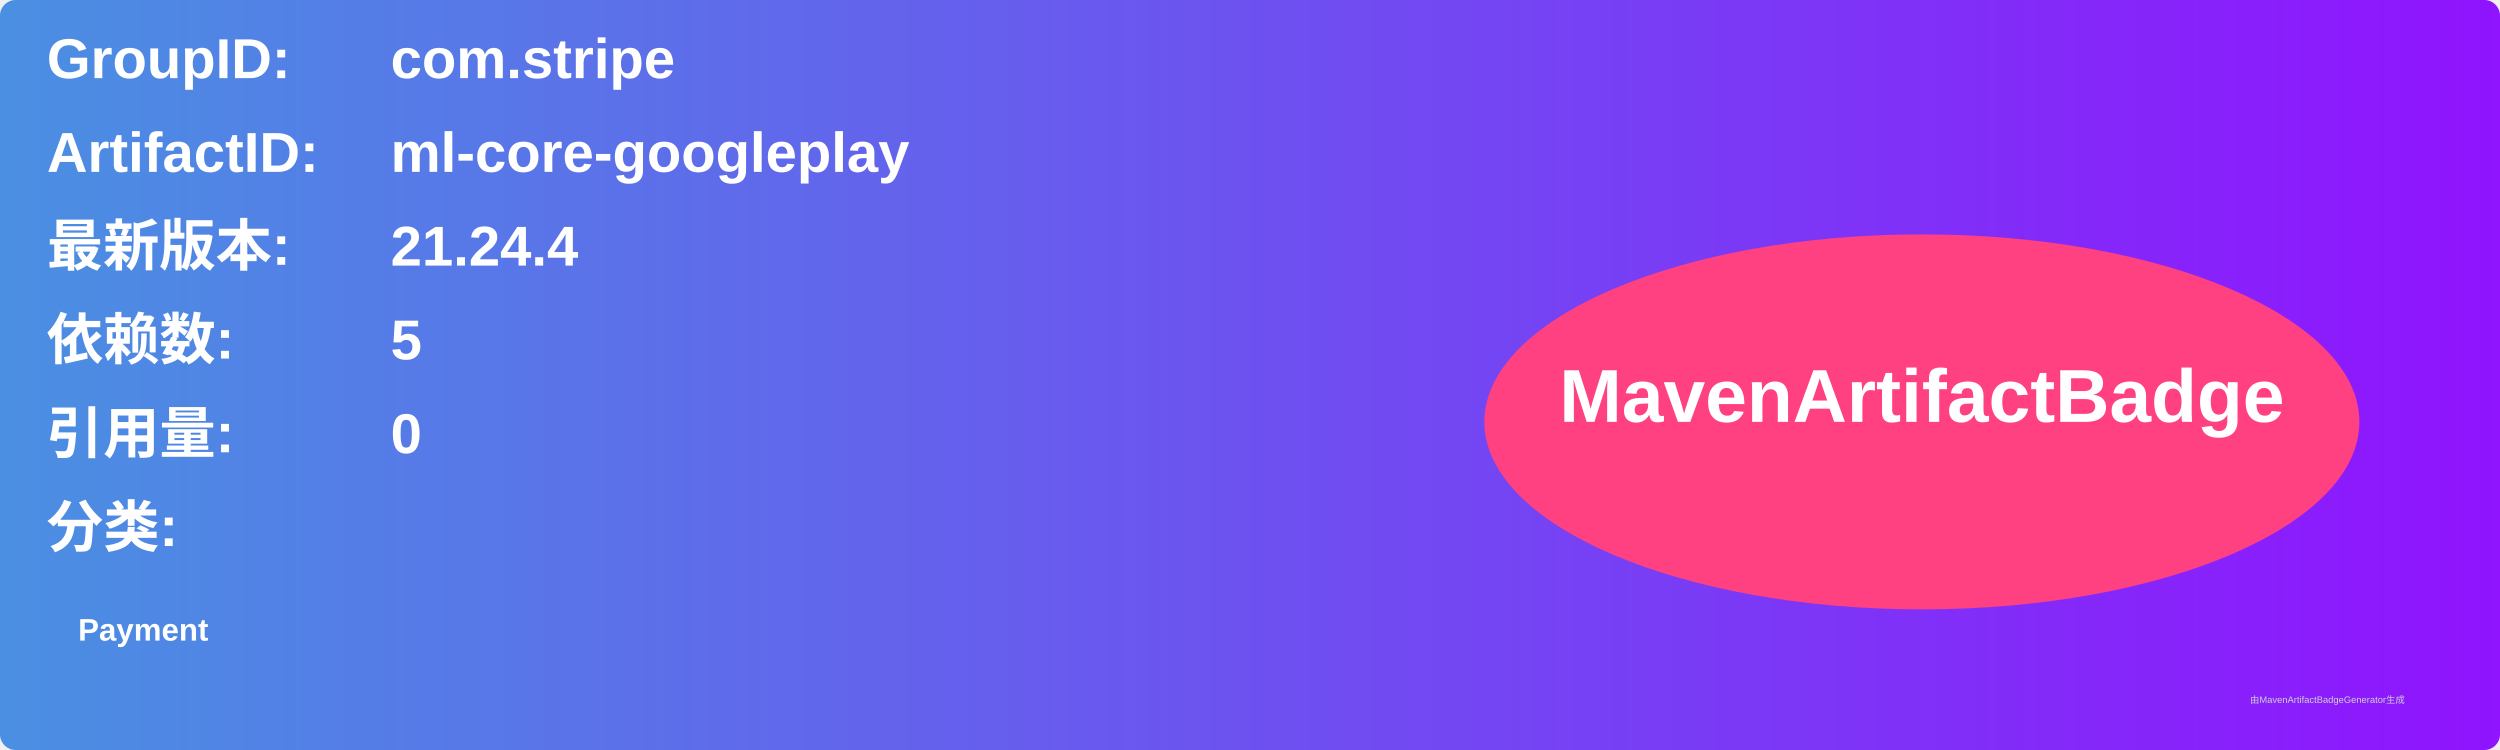
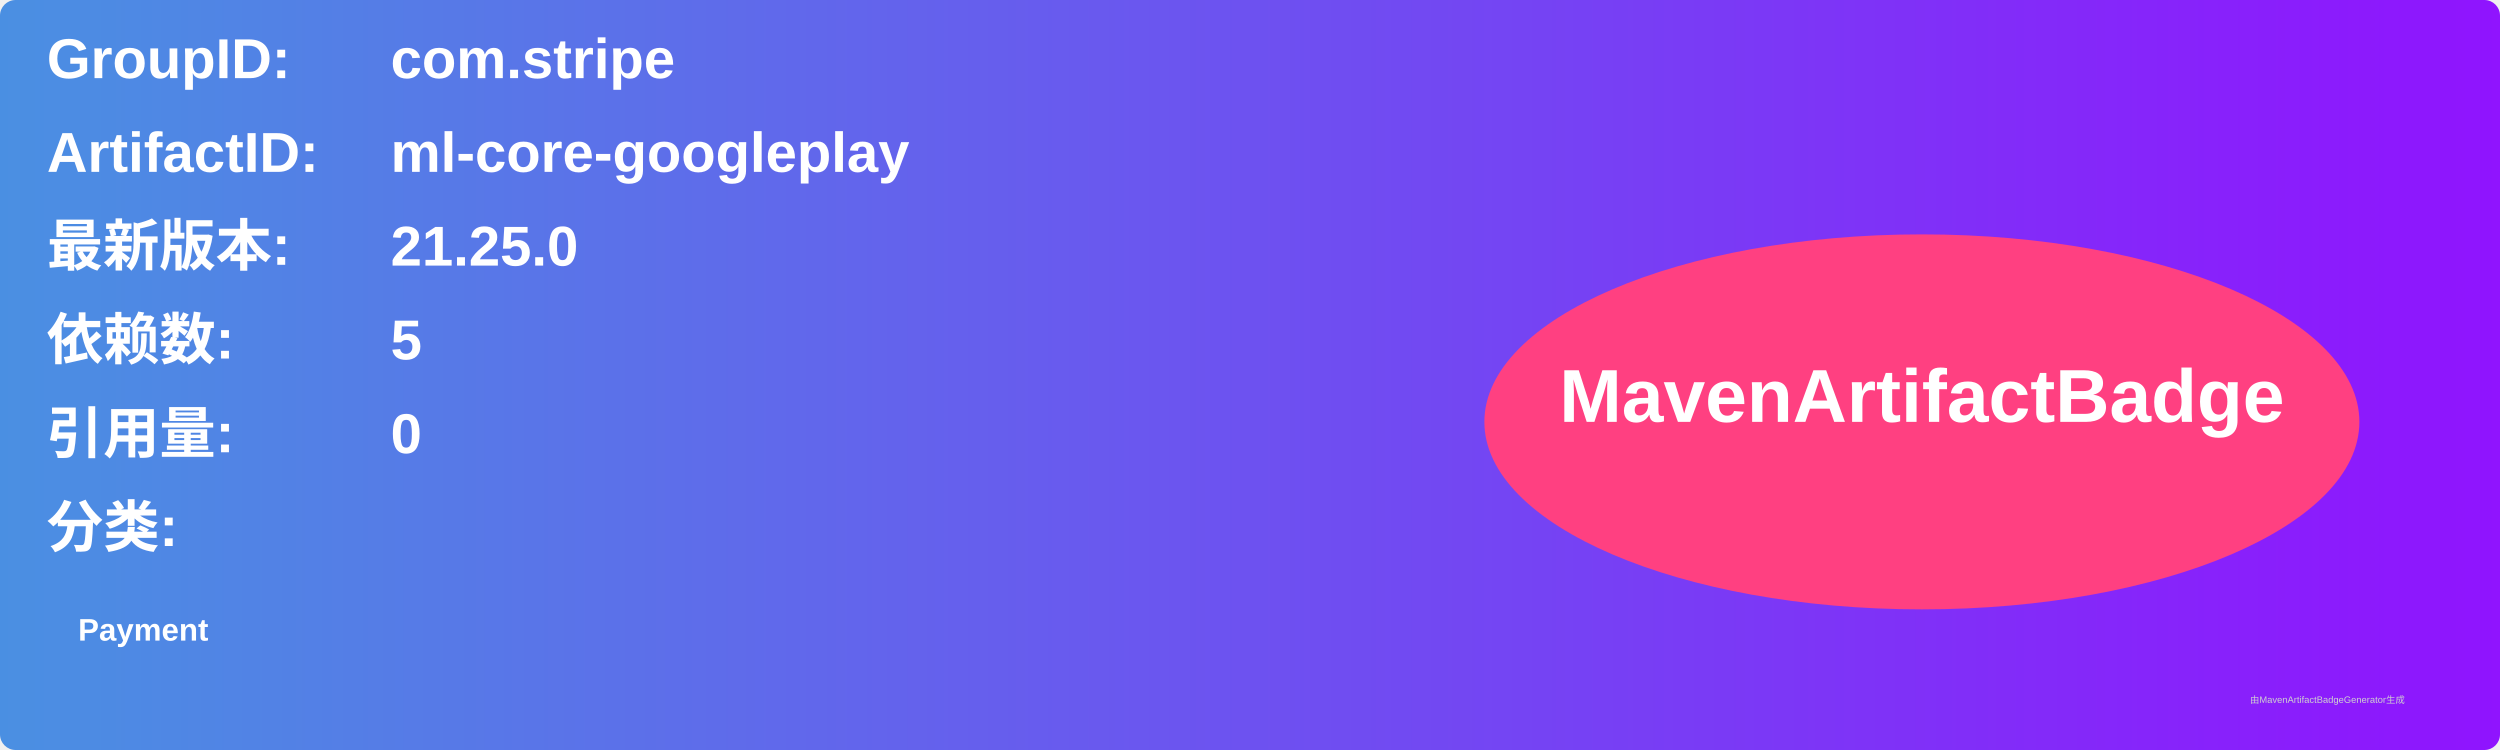
<svg xmlns="http://www.w3.org/2000/svg" width="800" height="240" viewBox="0 0 800 240">
  <linearGradient id="grad" x1="0%" y1="0%" x2="100%" y2="0%">
    <stop offset="0%" stop-color="#4a90e2" />
    <stop offset="100%" stop-color="#9013fe" />
  </linearGradient>
  <rect width="100%" height="100%" rx="5" ry="5" fill="url(#grad)" />
  <g transform="translate(15, 15)">
    <text x="0" y="10" font-family="Arial" font-size="18" fill="white" font-weight="bold" width="260">GroupID:</text>
    <text x="110" y="10" font-family="Arial" font-size="18" fill="white" font-weight="bold" width="460">com.stripe</text>
    <text x="0" y="40" font-family="Arial" font-size="18" fill="white" font-weight="bold" width="260">ArtifactID:</text>
    <text x="110" y="40" font-family="Arial" font-size="18" fill="white" font-weight="bold" width="460">ml-core-googleplay</text>
    <text x="0" y="70" font-family="Arial" font-size="18" fill="white" font-weight="bold">最新版本:</text>
    <text x="110" y="70" font-family="Arial" font-size="18" fill="white" font-weight="bold">
-       <tspan font-weight="bold">21.24.4</tspan>
+       <tspan font-weight="bold">21.25.0</tspan>
    </text>
    <text x="0" y="100" font-family="Arial" font-size="18" fill="white" font-weight="bold">依赖数: </text>
    <text x="110" y="100" font-family="Arial" font-size="18" fill="white">
      <tspan font-weight="bold">5</tspan>
    </text>
    <text x="0" y="130" font-family="Arial" font-size="18" fill="white" font-weight="bold">引用量: </text>
    <text x="110" y="130" font-family="Arial" font-size="18" fill="white">
      <tspan font-weight="bold">0</tspan>
    </text>
    <text x="0" y="160" font-family="Arial" font-size="18" fill="white" font-weight="bold">分类:</text>
    <text x="10" y="190" font-family="Arial" font-size="10" fill="white">
      <tspan font-weight="bold">Payment</tspan>
    </text>
    <ellipse cx="600" cy="120" rx="140" ry="60" fill="#ff4081" />
    <text x="600" y="120" text-anchor="middle" font-family="Arial" font-size="24" fill="white" font-weight="bold">MavenArtifactBadge</text>
  </g>
  <text x="720" y="225" font-family="Arial" font-size="3" fill="#d0d0d0">由MavenArtifactBadgeGenerator生成</text>
</svg>
